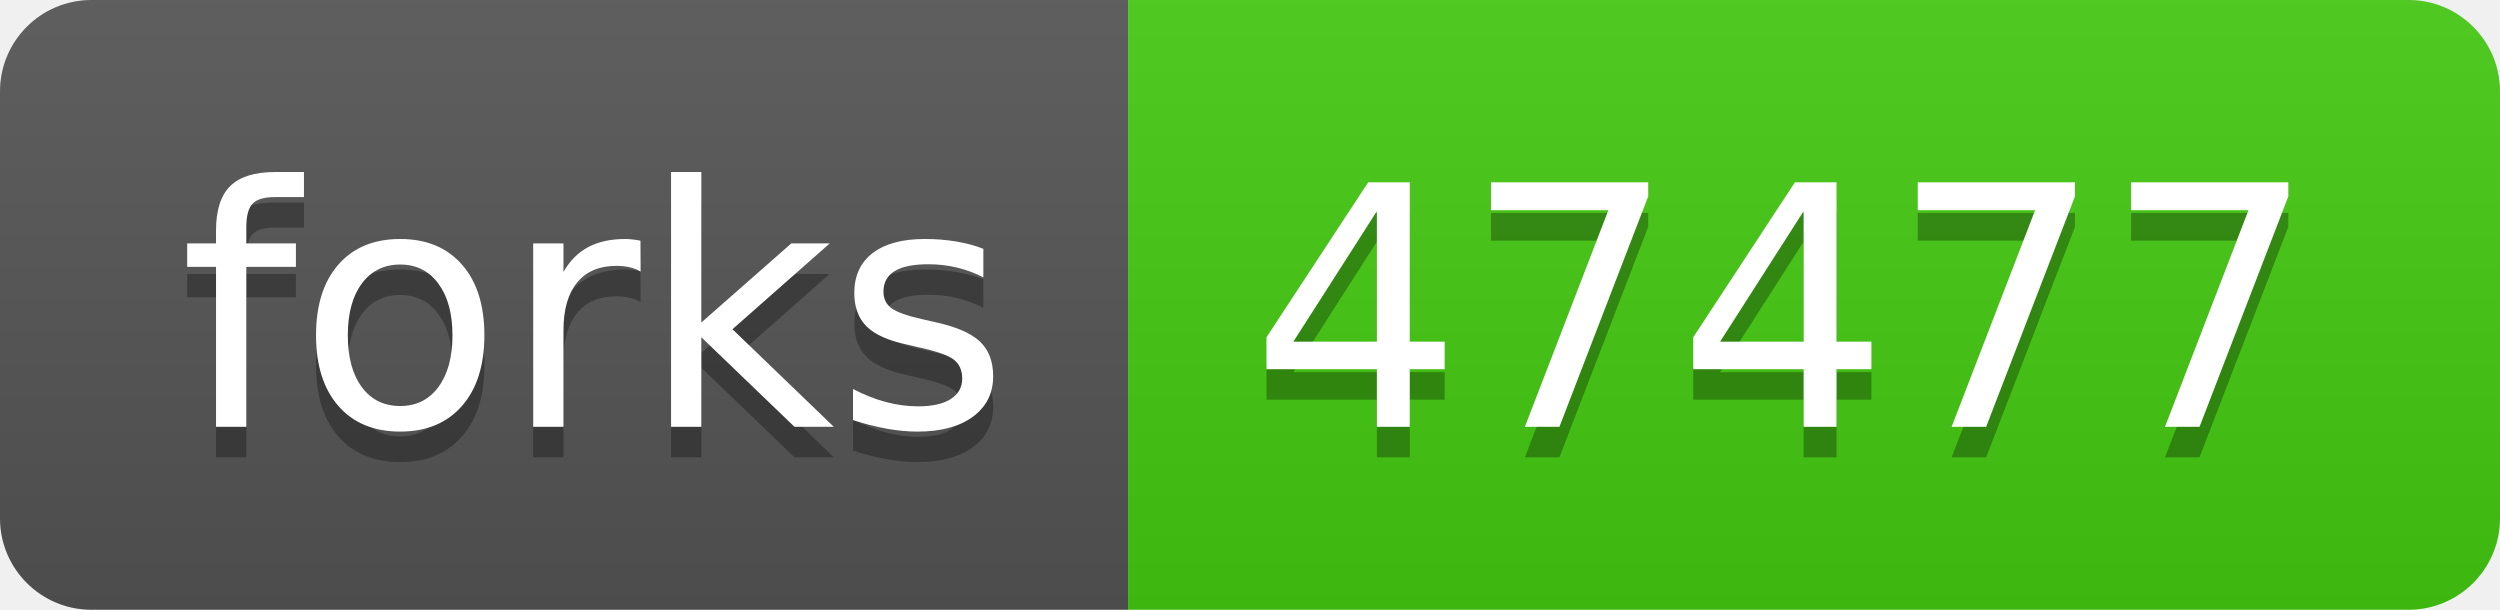
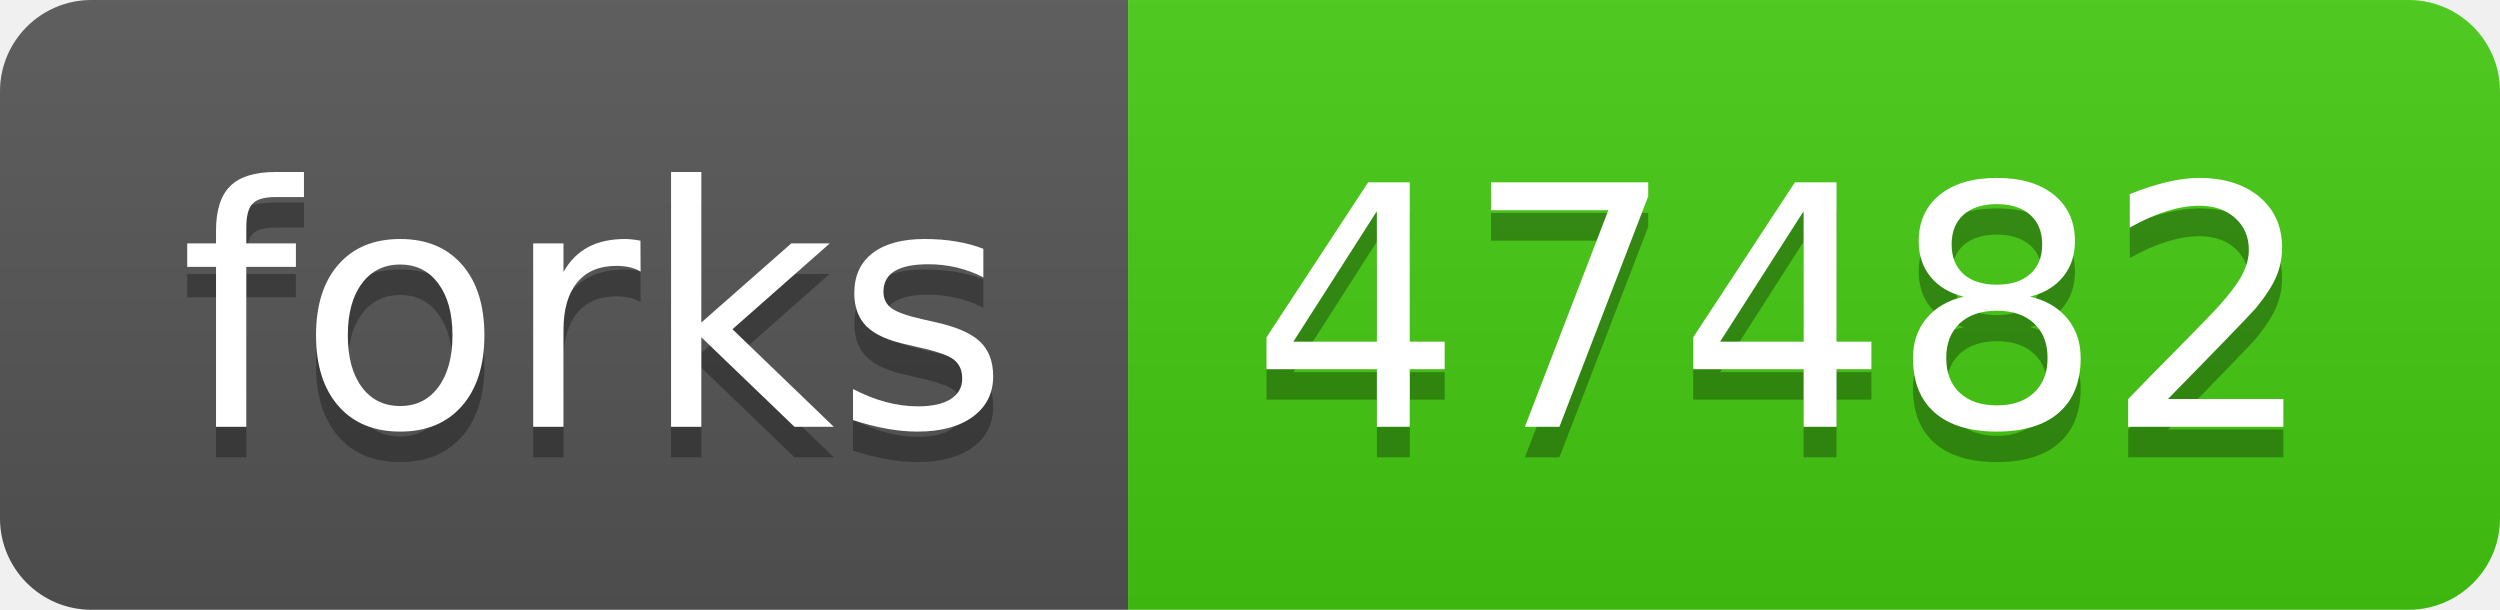
- <svg xmlns="http://www.w3.org/2000/svg" width="82" height="20" role="img" aria-label="forks: 47477">
+ <svg xmlns="http://www.w3.org/2000/svg" width="82" height="20" role="img" aria-label="forks: 47482">
  <linearGradient id="s" x2="0" y2="100%">
    <stop offset="0" stop-color="#bbb" stop-opacity=".1" />
    <stop offset="1" stop-opacity=".1" />
  </linearGradient>
  <clipPath id="r">
    <rect width="82" height="20" rx="3" fill="#fff" />
  </clipPath>
  <g clip-path="url(#r)">
    <rect width="37" height="20" fill="#555" />
    <rect x="37" width="45" height="20" fill="#4c1" />
    <rect width="82" height="20" fill="url(#s)" />
  </g>
  <g fill="#fff" text-anchor="middle" font-family="Verdana,Geneva,DejaVu Sans,sans-serif" text-rendering="geometricPrecision" font-size="110">
    <text aria-hidden="true" x="195" y="150" fill="#010101" fill-opacity=".3" transform="scale(.1)" textLength="270">forks</text>
    <text x="195" y="140" transform="scale(.1)" fill="#fff" textLength="270">forks</text>
-     <text aria-hidden="true" x="585" y="150" fill="#010101" fill-opacity=".3" transform="scale(.1)" textLength="350">47477</text>
-     <text x="585" y="140" transform="scale(.1)" fill="#fff" textLength="350">47477</text>
+     <text aria-hidden="true" x="585" y="150" fill="#010101" fill-opacity=".3" transform="scale(.1)" textLength="350">47482</text>
+     <text x="585" y="140" transform="scale(.1)" fill="#fff" textLength="350">47482</text>
  </g>
</svg>
